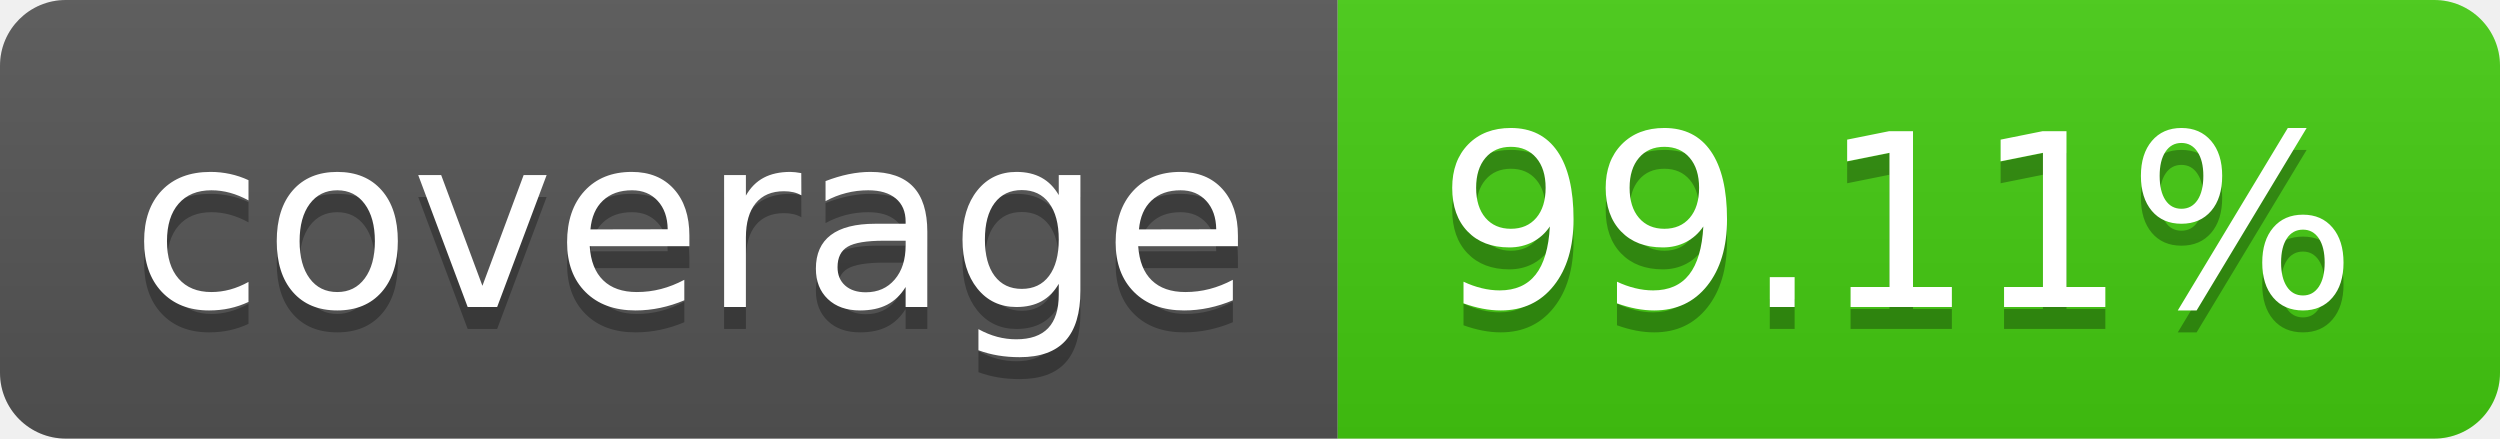
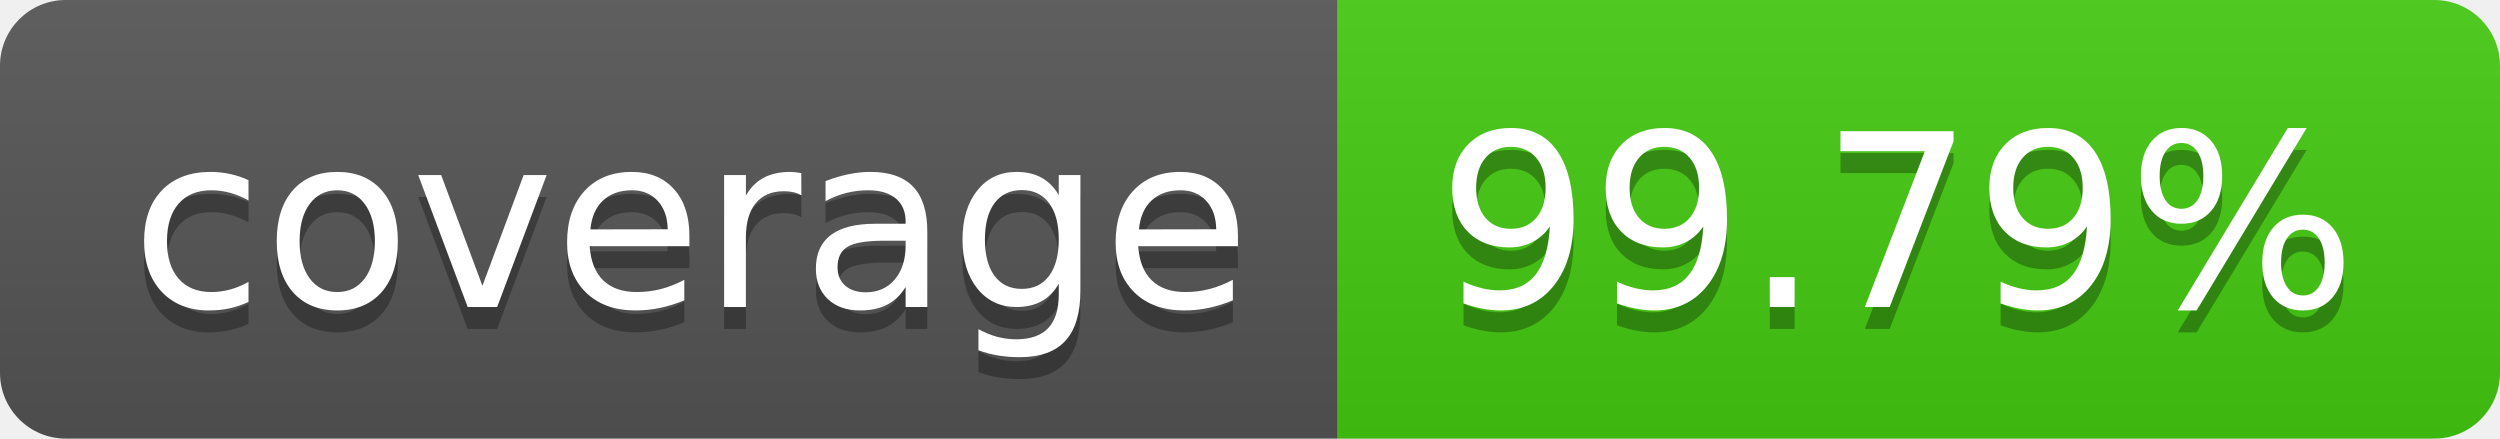
- <svg xmlns="http://www.w3.org/2000/svg" width="114" height="20" role="img" aria-label="coverage: 99.11%">
+ <svg xmlns="http://www.w3.org/2000/svg" width="114" height="20" role="img" aria-label="coverage: 99.79%">
  <linearGradient id="s" x2="0" y2="100%">
    <stop offset="0" stop-color="#bbb" stop-opacity=".1" />
    <stop offset="1" stop-opacity=".1" />
  </linearGradient>
  <clipPath id="r">
    <rect width="114" height="20" rx="3" fill="#fff" />
  </clipPath>
  <g clip-path="url(#r)">
    <rect width="61" height="20" fill="#555" />
    <rect x="61" width="53" height="20" fill="#4c1" />
    <rect width="114" height="20" fill="url(#s)" />
  </g>
  <g fill="#fff" text-anchor="middle" font-family="Verdana,Geneva,DejaVu Sans,sans-serif" text-rendering="geometricPrecision" font-size="110">
    <text aria-hidden="true" x="315" y="150" fill="#010101" fill-opacity=".3" transform="scale(.1)" textLength="510">coverage</text>
    <text x="315" y="140" transform="scale(.1)" fill="#fff" textLength="510">coverage</text>
-     <text aria-hidden="true" x="865" y="150" fill="#010101" fill-opacity=".3" transform="scale(.1)" textLength="430">99.11%</text>
-     <text x="865" y="140" transform="scale(.1)" fill="#fff" textLength="430">99.11%</text>
+     <text aria-hidden="true" x="865" y="150" fill="#010101" fill-opacity=".3" transform="scale(.1)" textLength="430">99.79%</text>
+     <text x="865" y="140" transform="scale(.1)" fill="#fff" textLength="430">99.79%</text>
  </g>
</svg>
